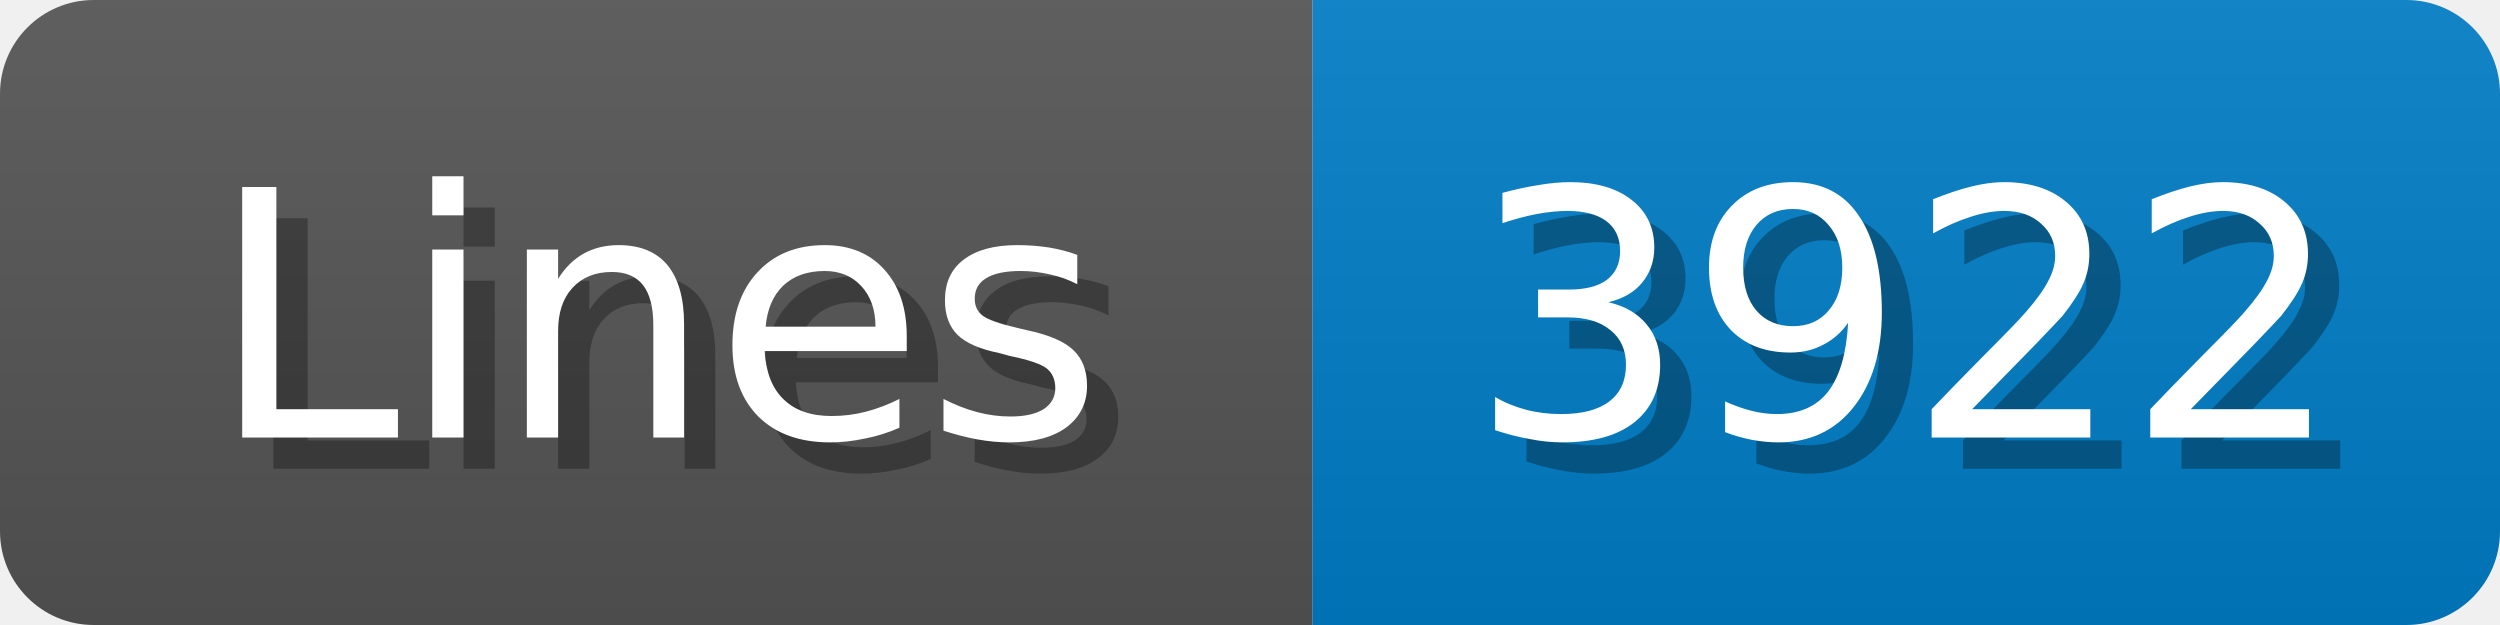
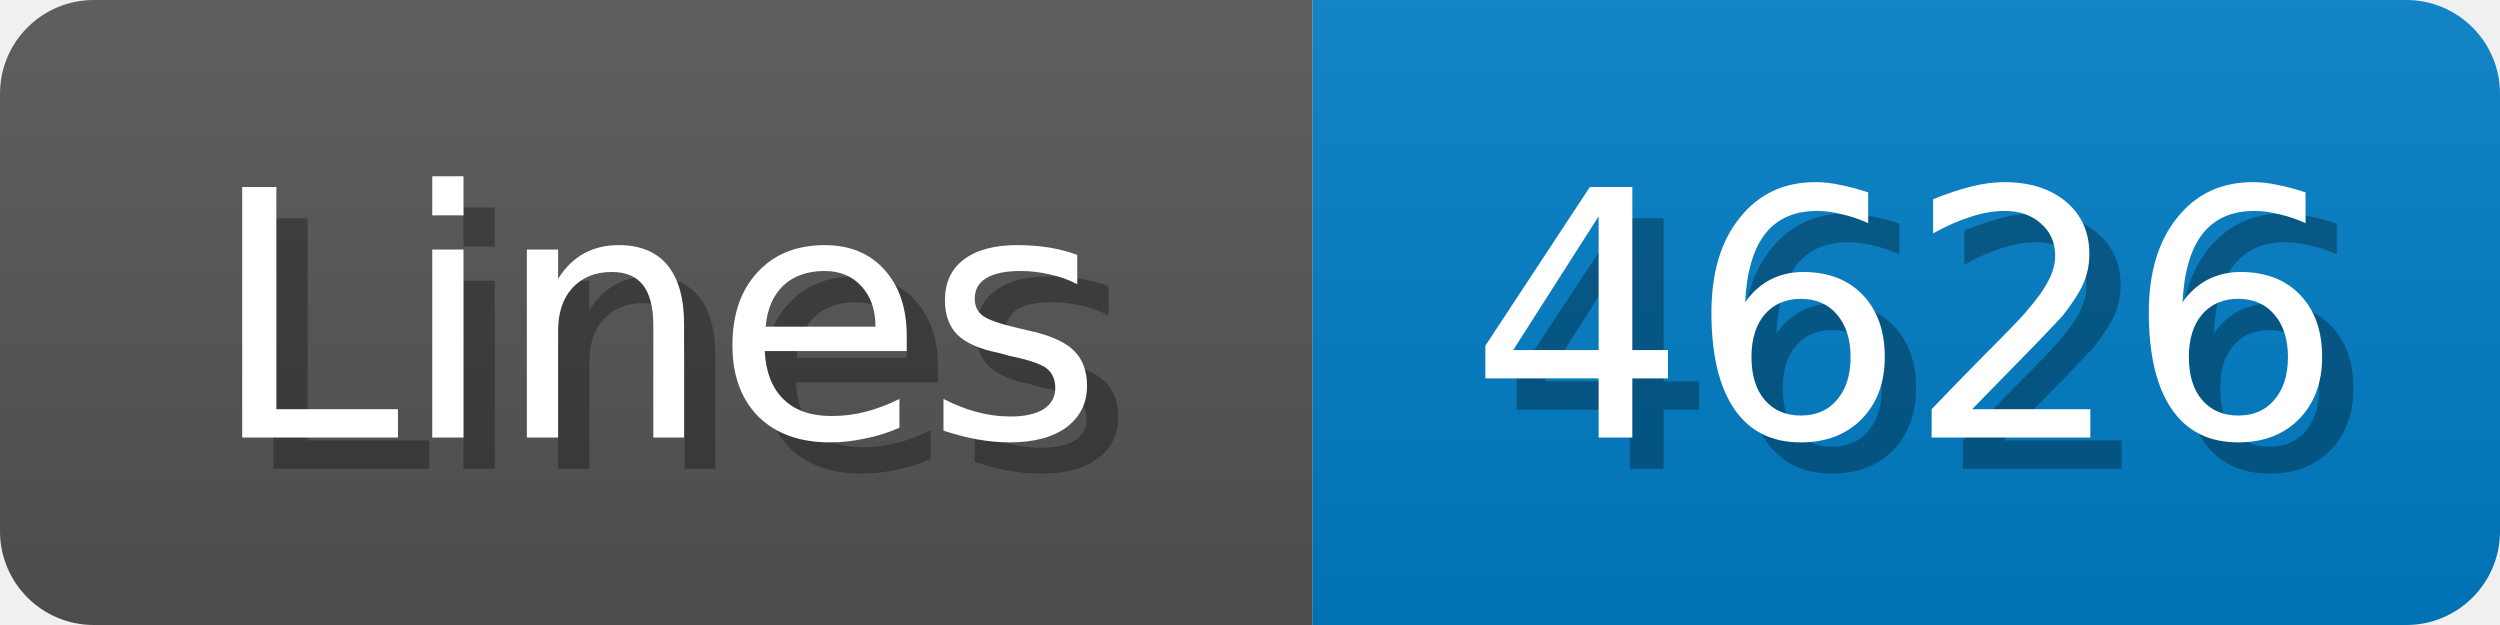
<svg xmlns="http://www.w3.org/2000/svg" width="80" height="20">
  <linearGradient id="b" x2="0" y2="100%">
    <stop offset="0" stop-color="#bbb" stop-opacity=".1" />
    <stop offset="1" stop-opacity=".1" />
  </linearGradient>
  <mask id="anybadge_1">
    <rect width="80" height="20" rx="3" fill="#fff" />
  </mask>
  <g mask="url(#anybadge_1)">
    <path fill="#555" d="M0 0h42v20H0z" />
    <path fill="#007ec6" d="M42 0h38v20H42z" />
    <path fill="url(#b)" d="M0 0h80v20H0z" />
  </g>
  <g fill="#fff" text-anchor="middle" font-family="DejaVu Sans,Verdana,Geneva,sans-serif" font-size="11">
    <text x="22.0" y="15" fill="#010101" fill-opacity=".3">Lines</text>
    <text x="21.0" y="14">Lines</text>
  </g>
  <g fill="#fff" text-anchor="middle" font-family="DejaVu Sans,Verdana,Geneva,sans-serif" font-size="11">
-     <text x="62.0" y="15" fill="#010101" fill-opacity=".3">3922</text>
-     <text x="61.0" y="14">3922</text>
+     <text x="62.0" y="15" fill="#010101" fill-opacity=".3">4626</text>
+     <text x="61.0" y="14">4626</text>
  </g>
</svg>
